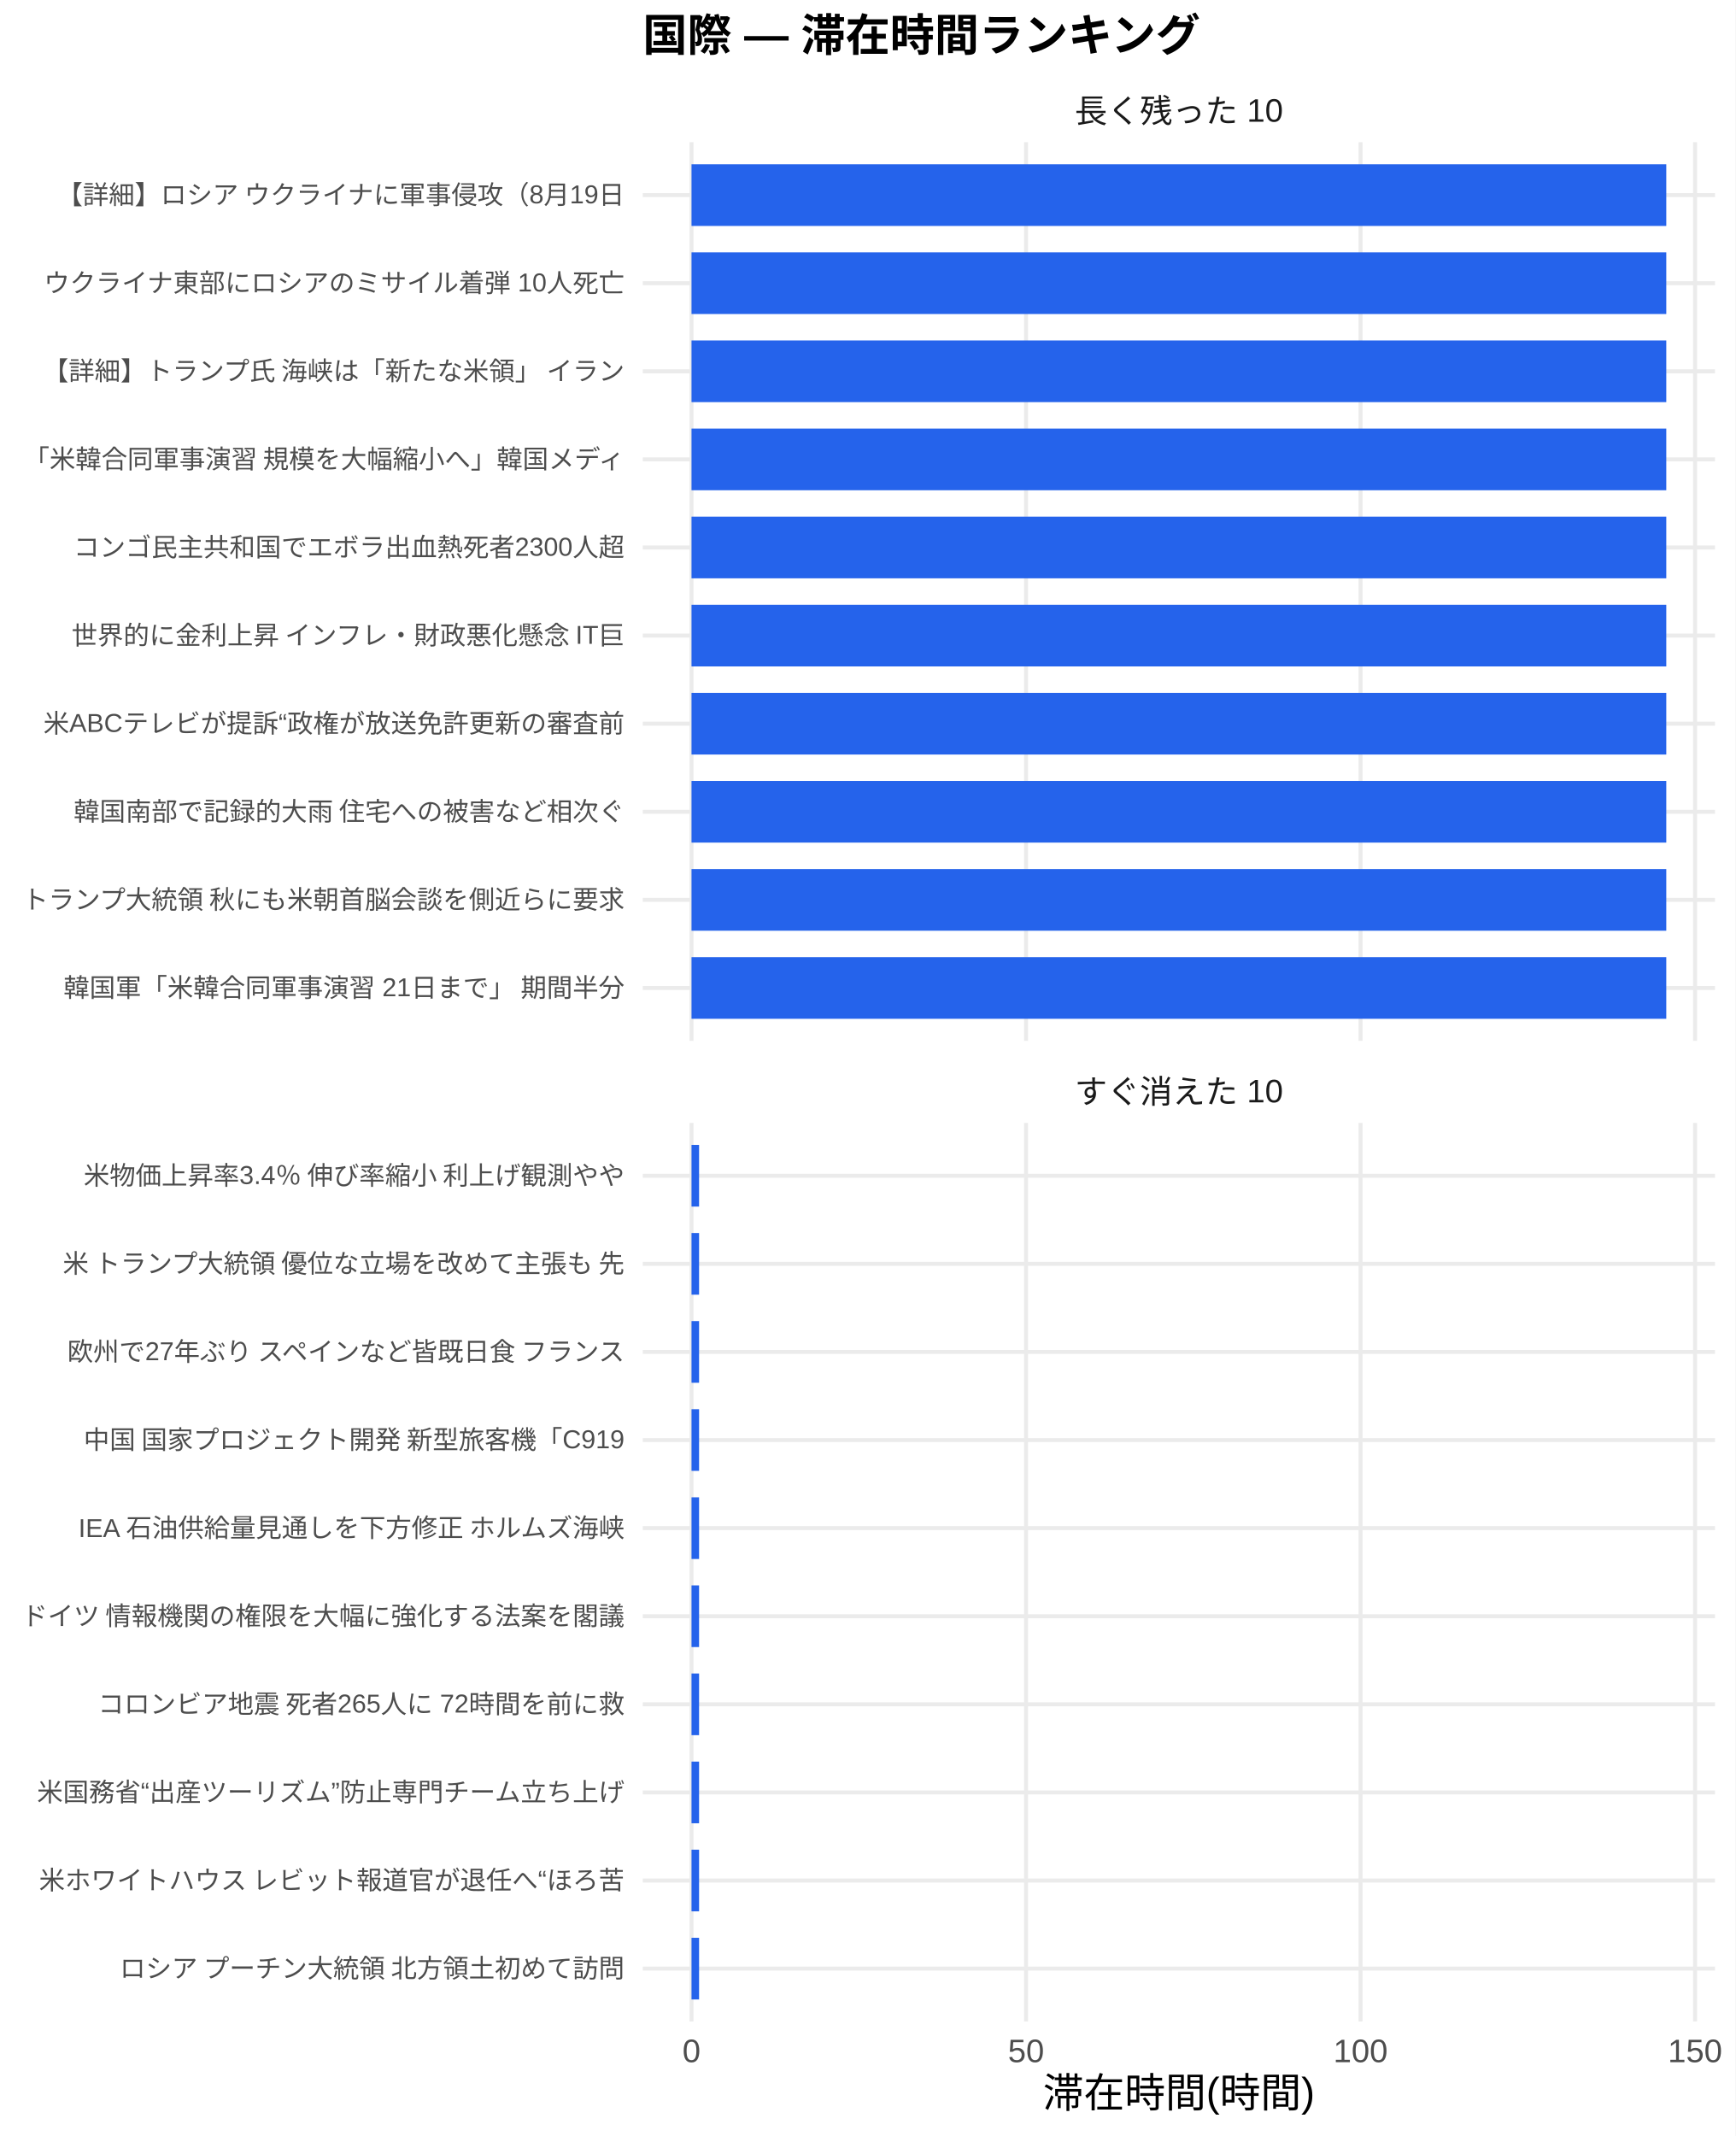
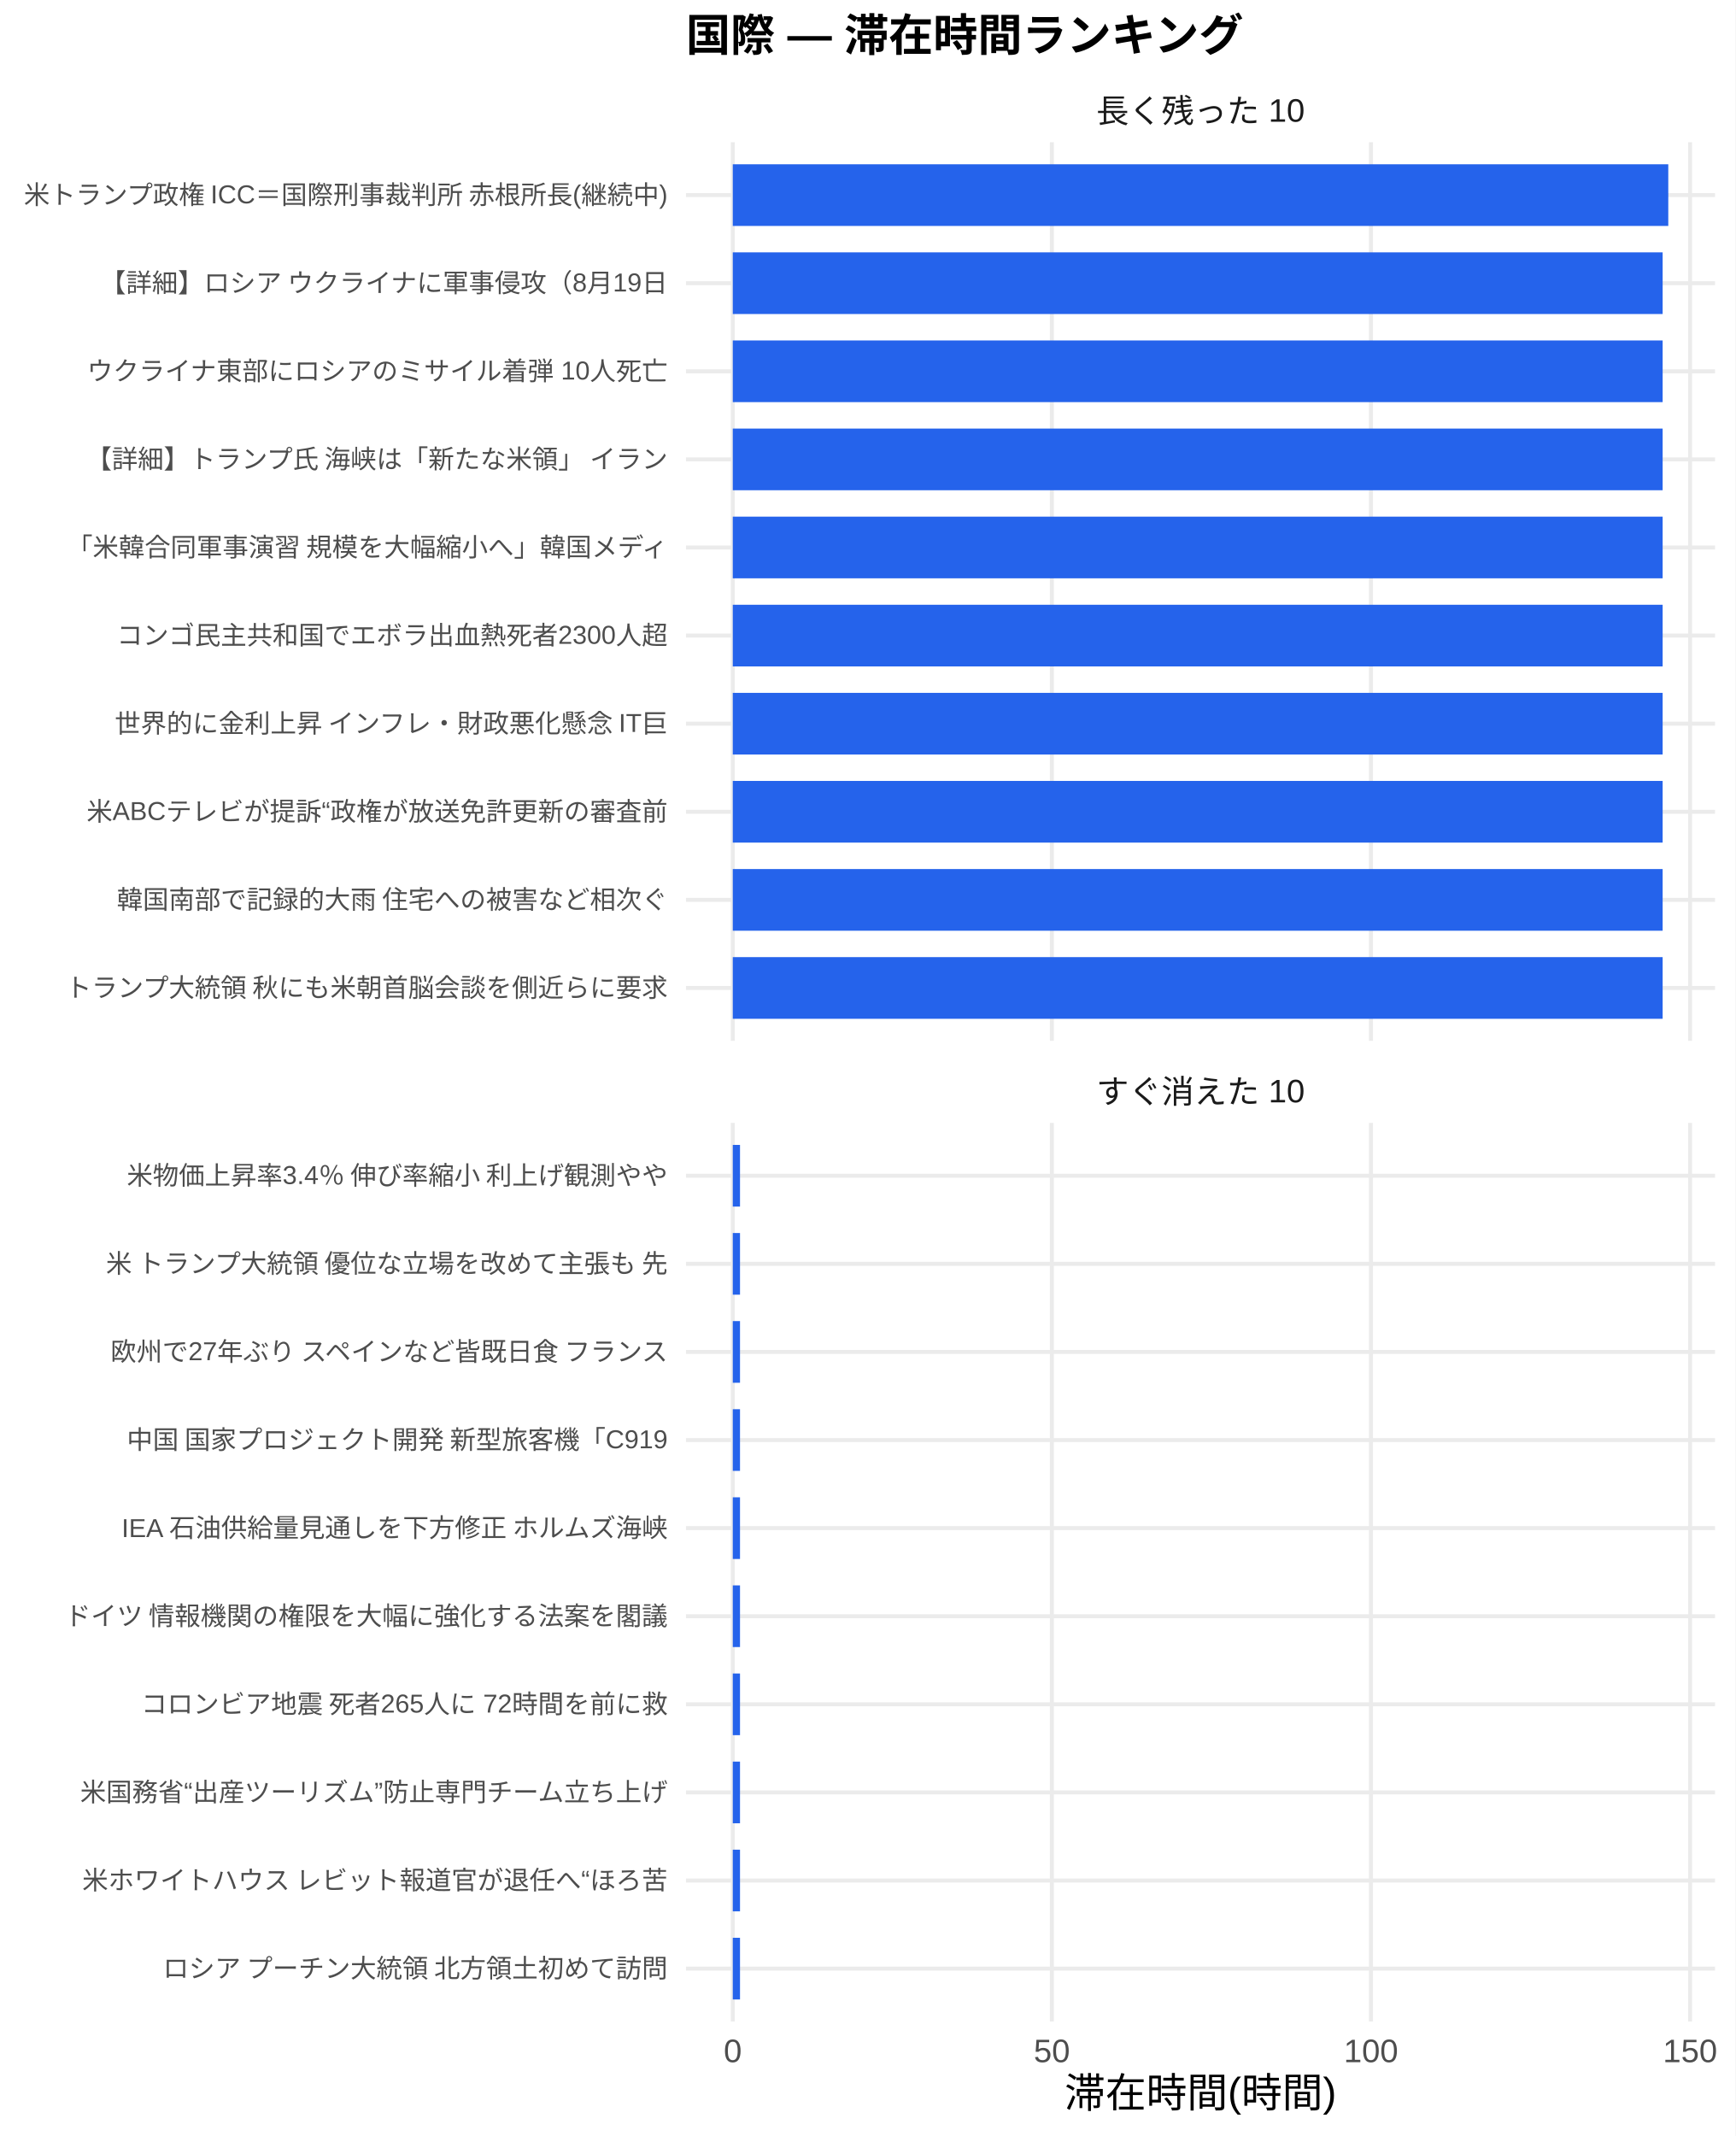
<svg xmlns="http://www.w3.org/2000/svg" width="468.00pt" height="576.00pt" viewBox="0 0 468.00 576.00">
  <g class="svglite">
    <defs>
      <style type="text/css">
    .svglite line, .svglite polyline, .svglite polygon, .svglite path, .svglite rect, .svglite circle {
      fill: none;
      stroke: #000000;
      stroke-linecap: round;
      stroke-linejoin: round;
      stroke-miterlimit: 10.00;
    }
    .svglite text {
      white-space: pre;
    }
    .svglite g.glyphgroup path {
      fill: inherit;
      stroke: none;
    }
  </style>
    </defs>
    <rect width="100%" height="100%" style="stroke: none; fill: #FFFFFF;" />
    <defs>
      <clipPath id="cpMC4wMHw0NjguMDB8MC4wMHw1NzYuMDA=">
        <rect x="0.00" y="0.00" width="468.00" height="576.00" />
      </clipPath>
    </defs>
    <g clip-path="url(#cpMC4wMHw0NjguMDB8MC4wMHw1NzYuMDA=)">
      <rect x="0.00" y="0.00" width="468.00" height="576.00" style="stroke-width: 1.07; stroke: none; fill: #FFFFFF;" />
    </g>
    <defs>
-       <clipPath id="cpMTczLjM1fDQ2Mi41MnwzOC4zNnwyODAuNjc=">
-         <rect x="173.35" y="38.36" width="289.17" height="242.31" />
+       <clipPath id="cpMTg1LjAwfDQ2Mi41MnwzOC4zNnwyODAuNjc=">
+         <rect x="185.00" y="38.36" width="277.52" height="242.31" />
      </clipPath>
    </defs>
-     <g clip-path="url(#cpMTczLjM1fDQ2Mi41MnwzOC4zNnwyODAuNjc=)">
-       <polyline points="173.35,266.42 462.52,266.42 " style="stroke-width: 1.07; stroke: #EBEBEB; stroke-linecap: butt;" />
-       <polyline points="173.35,242.66 462.52,242.66 " style="stroke-width: 1.07; stroke: #EBEBEB; stroke-linecap: butt;" />
-       <polyline points="173.35,218.91 462.52,218.91 " style="stroke-width: 1.07; stroke: #EBEBEB; stroke-linecap: butt;" />
-       <polyline points="173.35,195.15 462.52,195.15 " style="stroke-width: 1.07; stroke: #EBEBEB; stroke-linecap: butt;" />
-       <polyline points="173.35,171.39 462.52,171.39 " style="stroke-width: 1.07; stroke: #EBEBEB; stroke-linecap: butt;" />
-       <polyline points="173.35,147.64 462.52,147.64 " style="stroke-width: 1.07; stroke: #EBEBEB; stroke-linecap: butt;" />
-       <polyline points="173.35,123.88 462.52,123.88 " style="stroke-width: 1.07; stroke: #EBEBEB; stroke-linecap: butt;" />
-       <polyline points="173.35,100.13 462.52,100.13 " style="stroke-width: 1.07; stroke: #EBEBEB; stroke-linecap: butt;" />
-       <polyline points="173.35,76.37 462.52,76.37 " style="stroke-width: 1.07; stroke: #EBEBEB; stroke-linecap: butt;" />
-       <polyline points="173.35,52.61 462.52,52.61 " style="stroke-width: 1.07; stroke: #EBEBEB; stroke-linecap: butt;" />
-       <polyline points="186.49,280.67 186.49,38.36 " style="stroke-width: 1.07; stroke: #EBEBEB; stroke-linecap: butt;" />
-       <polyline points="276.71,280.67 276.71,38.36 " style="stroke-width: 1.07; stroke: #EBEBEB; stroke-linecap: butt;" />
-       <polyline points="366.92,280.67 366.92,38.36 " style="stroke-width: 1.07; stroke: #EBEBEB; stroke-linecap: butt;" />
-       <polyline points="457.13,280.67 457.13,38.36 " style="stroke-width: 1.07; stroke: #EBEBEB; stroke-linecap: butt;" />
-       <rect x="186.49" y="44.30" width="262.88" height="16.63" style="stroke-width: 1.07; stroke: none; stroke-linecap: butt; stroke-linejoin: miter; fill: #2563EB;" />
-       <rect x="186.49" y="68.05" width="262.88" height="16.63" style="stroke-width: 1.07; stroke: none; stroke-linecap: butt; stroke-linejoin: miter; fill: #2563EB;" />
-       <rect x="186.49" y="91.81" width="262.88" height="16.63" style="stroke-width: 1.07; stroke: none; stroke-linecap: butt; stroke-linejoin: miter; fill: #2563EB;" />
-       <rect x="186.49" y="115.57" width="262.88" height="16.63" style="stroke-width: 1.07; stroke: none; stroke-linecap: butt; stroke-linejoin: miter; fill: #2563EB;" />
-       <rect x="186.49" y="139.32" width="262.88" height="16.63" style="stroke-width: 1.07; stroke: none; stroke-linecap: butt; stroke-linejoin: miter; fill: #2563EB;" />
-       <rect x="186.49" y="163.08" width="262.88" height="16.63" style="stroke-width: 1.07; stroke: none; stroke-linecap: butt; stroke-linejoin: miter; fill: #2563EB;" />
-       <rect x="186.49" y="186.84" width="262.88" height="16.63" style="stroke-width: 1.07; stroke: none; stroke-linecap: butt; stroke-linejoin: miter; fill: #2563EB;" />
-       <rect x="186.49" y="210.59" width="262.88" height="16.63" style="stroke-width: 1.07; stroke: none; stroke-linecap: butt; stroke-linejoin: miter; fill: #2563EB;" />
-       <rect x="186.49" y="234.35" width="262.88" height="16.63" style="stroke-width: 1.07; stroke: none; stroke-linecap: butt; stroke-linejoin: miter; fill: #2563EB;" />
-       <rect x="186.49" y="258.10" width="262.88" height="16.63" style="stroke-width: 1.07; stroke: none; stroke-linecap: butt; stroke-linejoin: miter; fill: #2563EB;" />
+     <g clip-path="url(#cpMTg1LjAwfDQ2Mi41MnwzOC4zNnwyODAuNjc=)">
+       <polyline points="185.00,266.42 462.52,266.42 " style="stroke-width: 1.07; stroke: #EBEBEB; stroke-linecap: butt;" />
+       <polyline points="185.00,242.66 462.52,242.66 " style="stroke-width: 1.07; stroke: #EBEBEB; stroke-linecap: butt;" />
+       <polyline points="185.00,218.91 462.52,218.91 " style="stroke-width: 1.07; stroke: #EBEBEB; stroke-linecap: butt;" />
+       <polyline points="185.00,195.15 462.52,195.15 " style="stroke-width: 1.07; stroke: #EBEBEB; stroke-linecap: butt;" />
+       <polyline points="185.00,171.39 462.52,171.39 " style="stroke-width: 1.07; stroke: #EBEBEB; stroke-linecap: butt;" />
+       <polyline points="185.00,147.64 462.52,147.64 " style="stroke-width: 1.07; stroke: #EBEBEB; stroke-linecap: butt;" />
+       <polyline points="185.00,123.88 462.52,123.88 " style="stroke-width: 1.07; stroke: #EBEBEB; stroke-linecap: butt;" />
+       <polyline points="185.00,100.13 462.52,100.13 " style="stroke-width: 1.07; stroke: #EBEBEB; stroke-linecap: butt;" />
+       <polyline points="185.00,76.37 462.52,76.37 " style="stroke-width: 1.07; stroke: #EBEBEB; stroke-linecap: butt;" />
+       <polyline points="185.00,52.61 462.52,52.61 " style="stroke-width: 1.07; stroke: #EBEBEB; stroke-linecap: butt;" />
+       <polyline points="197.62,280.67 197.62,38.36 " style="stroke-width: 1.07; stroke: #EBEBEB; stroke-linecap: butt;" />
+       <polyline points="283.67,280.67 283.67,38.36 " style="stroke-width: 1.07; stroke: #EBEBEB; stroke-linecap: butt;" />
+       <polyline points="369.73,280.67 369.73,38.36 " style="stroke-width: 1.07; stroke: #EBEBEB; stroke-linecap: butt;" />
+       <polyline points="455.79,280.67 455.79,38.36 " style="stroke-width: 1.07; stroke: #EBEBEB; stroke-linecap: butt;" />
+       <rect x="197.62" y="44.30" width="252.29" height="16.63" style="stroke-width: 1.07; stroke: none; stroke-linecap: butt; stroke-linejoin: miter; fill: #2563EB;" />
+       <rect x="197.62" y="68.05" width="250.77" height="16.63" style="stroke-width: 1.07; stroke: none; stroke-linecap: butt; stroke-linejoin: miter; fill: #2563EB;" />
+       <rect x="197.62" y="91.81" width="250.77" height="16.63" style="stroke-width: 1.07; stroke: none; stroke-linecap: butt; stroke-linejoin: miter; fill: #2563EB;" />
+       <rect x="197.62" y="115.57" width="250.77" height="16.63" style="stroke-width: 1.07; stroke: none; stroke-linecap: butt; stroke-linejoin: miter; fill: #2563EB;" />
+       <rect x="197.62" y="139.32" width="250.77" height="16.63" style="stroke-width: 1.07; stroke: none; stroke-linecap: butt; stroke-linejoin: miter; fill: #2563EB;" />
+       <rect x="197.62" y="163.08" width="250.77" height="16.63" style="stroke-width: 1.07; stroke: none; stroke-linecap: butt; stroke-linejoin: miter; fill: #2563EB;" />
+       <rect x="197.62" y="186.84" width="250.77" height="16.63" style="stroke-width: 1.07; stroke: none; stroke-linecap: butt; stroke-linejoin: miter; fill: #2563EB;" />
+       <rect x="197.62" y="210.59" width="250.77" height="16.63" style="stroke-width: 1.07; stroke: none; stroke-linecap: butt; stroke-linejoin: miter; fill: #2563EB;" />
+       <rect x="197.62" y="234.35" width="250.77" height="16.63" style="stroke-width: 1.07; stroke: none; stroke-linecap: butt; stroke-linejoin: miter; fill: #2563EB;" />
+       <rect x="197.62" y="258.10" width="250.77" height="16.63" style="stroke-width: 1.07; stroke: none; stroke-linecap: butt; stroke-linejoin: miter; fill: #2563EB;" />
    </g>
    <g clip-path="url(#cpMC4wMHw0NjguMDB8MC4wMHw1NzYuMDA=)">
</g>
    <defs>
-       <clipPath id="cpMTczLjM1fDQ2Mi41MnwzMDIuODB8NTQ1LjEy">
-         <rect x="173.35" y="302.80" width="289.17" height="242.31" />
+       <clipPath id="cpMTg1LjAwfDQ2Mi41MnwzMDIuODB8NTQ1LjEy">
+         <rect x="185.00" y="302.80" width="277.52" height="242.31" />
      </clipPath>
    </defs>
-     <g clip-path="url(#cpMTczLjM1fDQ2Mi41MnwzMDIuODB8NTQ1LjEy)">
-       <polyline points="173.35,530.86 462.52,530.86 " style="stroke-width: 1.07; stroke: #EBEBEB; stroke-linecap: butt;" />
-       <polyline points="173.35,507.11 462.52,507.11 " style="stroke-width: 1.07; stroke: #EBEBEB; stroke-linecap: butt;" />
-       <polyline points="173.35,483.35 462.52,483.35 " style="stroke-width: 1.07; stroke: #EBEBEB; stroke-linecap: butt;" />
-       <polyline points="173.35,459.59 462.52,459.59 " style="stroke-width: 1.07; stroke: #EBEBEB; stroke-linecap: butt;" />
-       <polyline points="173.35,435.84 462.52,435.84 " style="stroke-width: 1.07; stroke: #EBEBEB; stroke-linecap: butt;" />
-       <polyline points="173.35,412.08 462.52,412.08 " style="stroke-width: 1.07; stroke: #EBEBEB; stroke-linecap: butt;" />
-       <polyline points="173.35,388.33 462.52,388.33 " style="stroke-width: 1.07; stroke: #EBEBEB; stroke-linecap: butt;" />
-       <polyline points="173.35,364.57 462.52,364.57 " style="stroke-width: 1.07; stroke: #EBEBEB; stroke-linecap: butt;" />
-       <polyline points="173.35,340.81 462.52,340.81 " style="stroke-width: 1.07; stroke: #EBEBEB; stroke-linecap: butt;" />
-       <polyline points="173.35,317.06 462.52,317.06 " style="stroke-width: 1.07; stroke: #EBEBEB; stroke-linecap: butt;" />
-       <polyline points="186.49,545.12 186.49,302.80 " style="stroke-width: 1.07; stroke: #EBEBEB; stroke-linecap: butt;" />
-       <polyline points="276.71,545.12 276.71,302.80 " style="stroke-width: 1.07; stroke: #EBEBEB; stroke-linecap: butt;" />
-       <polyline points="366.92,545.12 366.92,302.80 " style="stroke-width: 1.07; stroke: #EBEBEB; stroke-linecap: butt;" />
-       <polyline points="457.13,545.12 457.13,302.80 " style="stroke-width: 1.07; stroke: #EBEBEB; stroke-linecap: butt;" />
-       <rect x="186.49" y="308.74" width="2.04" height="16.63" style="stroke-width: 1.07; stroke: none; stroke-linecap: butt; stroke-linejoin: miter; fill: #2563EB;" />
-       <rect x="186.49" y="332.50" width="2.04" height="16.63" style="stroke-width: 1.07; stroke: none; stroke-linecap: butt; stroke-linejoin: miter; fill: #2563EB;" />
-       <rect x="186.49" y="356.25" width="2.04" height="16.63" style="stroke-width: 1.07; stroke: none; stroke-linecap: butt; stroke-linejoin: miter; fill: #2563EB;" />
-       <rect x="186.49" y="380.01" width="2.04" height="16.63" style="stroke-width: 1.07; stroke: none; stroke-linecap: butt; stroke-linejoin: miter; fill: #2563EB;" />
-       <rect x="186.49" y="403.77" width="2.04" height="16.63" style="stroke-width: 1.07; stroke: none; stroke-linecap: butt; stroke-linejoin: miter; fill: #2563EB;" />
-       <rect x="186.49" y="427.52" width="2.04" height="16.63" style="stroke-width: 1.07; stroke: none; stroke-linecap: butt; stroke-linejoin: miter; fill: #2563EB;" />
-       <rect x="186.49" y="451.28" width="2.04" height="16.63" style="stroke-width: 1.07; stroke: none; stroke-linecap: butt; stroke-linejoin: miter; fill: #2563EB;" />
-       <rect x="186.49" y="475.04" width="2.04" height="16.63" style="stroke-width: 1.07; stroke: none; stroke-linecap: butt; stroke-linejoin: miter; fill: #2563EB;" />
-       <rect x="186.49" y="498.79" width="2.04" height="16.63" style="stroke-width: 1.07; stroke: none; stroke-linecap: butt; stroke-linejoin: miter; fill: #2563EB;" />
-       <rect x="186.49" y="522.55" width="2.04" height="16.63" style="stroke-width: 1.07; stroke: none; stroke-linecap: butt; stroke-linejoin: miter; fill: #2563EB;" />
+     <g clip-path="url(#cpMTg1LjAwfDQ2Mi41MnwzMDIuODB8NTQ1LjEy)">
+       <polyline points="185.00,530.86 462.52,530.86 " style="stroke-width: 1.07; stroke: #EBEBEB; stroke-linecap: butt;" />
+       <polyline points="185.00,507.11 462.52,507.11 " style="stroke-width: 1.07; stroke: #EBEBEB; stroke-linecap: butt;" />
+       <polyline points="185.00,483.35 462.52,483.35 " style="stroke-width: 1.07; stroke: #EBEBEB; stroke-linecap: butt;" />
+       <polyline points="185.00,459.59 462.52,459.59 " style="stroke-width: 1.07; stroke: #EBEBEB; stroke-linecap: butt;" />
+       <polyline points="185.00,435.84 462.52,435.84 " style="stroke-width: 1.07; stroke: #EBEBEB; stroke-linecap: butt;" />
+       <polyline points="185.00,412.08 462.52,412.08 " style="stroke-width: 1.07; stroke: #EBEBEB; stroke-linecap: butt;" />
+       <polyline points="185.00,388.33 462.52,388.33 " style="stroke-width: 1.07; stroke: #EBEBEB; stroke-linecap: butt;" />
+       <polyline points="185.00,364.57 462.52,364.57 " style="stroke-width: 1.07; stroke: #EBEBEB; stroke-linecap: butt;" />
+       <polyline points="185.00,340.81 462.52,340.81 " style="stroke-width: 1.07; stroke: #EBEBEB; stroke-linecap: butt;" />
+       <polyline points="185.00,317.06 462.52,317.06 " style="stroke-width: 1.07; stroke: #EBEBEB; stroke-linecap: butt;" />
+       <polyline points="197.62,545.12 197.62,302.80 " style="stroke-width: 1.07; stroke: #EBEBEB; stroke-linecap: butt;" />
+       <polyline points="283.67,545.12 283.67,302.80 " style="stroke-width: 1.07; stroke: #EBEBEB; stroke-linecap: butt;" />
+       <polyline points="369.73,545.12 369.73,302.80 " style="stroke-width: 1.07; stroke: #EBEBEB; stroke-linecap: butt;" />
+       <polyline points="455.79,545.12 455.79,302.80 " style="stroke-width: 1.07; stroke: #EBEBEB; stroke-linecap: butt;" />
+       <rect x="197.62" y="308.74" width="1.95" height="16.63" style="stroke-width: 1.07; stroke: none; stroke-linecap: butt; stroke-linejoin: miter; fill: #2563EB;" />
+       <rect x="197.62" y="332.50" width="1.95" height="16.63" style="stroke-width: 1.07; stroke: none; stroke-linecap: butt; stroke-linejoin: miter; fill: #2563EB;" />
+       <rect x="197.62" y="356.25" width="1.95" height="16.63" style="stroke-width: 1.07; stroke: none; stroke-linecap: butt; stroke-linejoin: miter; fill: #2563EB;" />
+       <rect x="197.62" y="380.01" width="1.95" height="16.63" style="stroke-width: 1.07; stroke: none; stroke-linecap: butt; stroke-linejoin: miter; fill: #2563EB;" />
+       <rect x="197.62" y="403.77" width="1.95" height="16.63" style="stroke-width: 1.07; stroke: none; stroke-linecap: butt; stroke-linejoin: miter; fill: #2563EB;" />
+       <rect x="197.62" y="427.52" width="1.95" height="16.63" style="stroke-width: 1.07; stroke: none; stroke-linecap: butt; stroke-linejoin: miter; fill: #2563EB;" />
+       <rect x="197.62" y="451.28" width="1.95" height="16.63" style="stroke-width: 1.07; stroke: none; stroke-linecap: butt; stroke-linejoin: miter; fill: #2563EB;" />
+       <rect x="197.62" y="475.04" width="1.95" height="16.63" style="stroke-width: 1.07; stroke: none; stroke-linecap: butt; stroke-linejoin: miter; fill: #2563EB;" />
+       <rect x="197.62" y="498.79" width="1.95" height="16.63" style="stroke-width: 1.07; stroke: none; stroke-linecap: butt; stroke-linejoin: miter; fill: #2563EB;" />
+       <rect x="197.62" y="522.55" width="1.95" height="16.63" style="stroke-width: 1.07; stroke: none; stroke-linecap: butt; stroke-linejoin: miter; fill: #2563EB;" />
    </g>
    <g clip-path="url(#cpMC4wMHw0NjguMDB8MC4wMHw1NzYuMDA=)">
</g>
    <defs>
-       <clipPath id="cpMTczLjM1fDQ2Mi41MnwyODYuMTV8MzAyLjgw">
-         <rect x="173.35" y="286.15" width="289.17" height="16.65" />
+       <clipPath id="cpMTg1LjAwfDQ2Mi41MnwyODYuMTV8MzAyLjgw">
+         <rect x="185.00" y="286.15" width="277.52" height="16.65" />
      </clipPath>
    </defs>
-     <g clip-path="url(#cpMTczLjM1fDQ2Mi41MnwyODYuMTV8MzAyLjgw)">
-       <text x="317.93" y="297.50" text-anchor="middle" style="font-size: 8.80px;fill: #1A1A1A; font-family: &quot;Liberation Sans&quot;;" textLength="56.20px" lengthAdjust="spacingAndGlyphs">すぐ消えた 10</text>
+     <g clip-path="url(#cpMTg1LjAwfDQ2Mi41MnwyODYuMTV8MzAyLjgw)">
+       <text x="323.76" y="297.50" text-anchor="middle" style="font-size: 8.80px;fill: #1A1A1A; font-family: &quot;Liberation Sans&quot;;" textLength="56.20px" lengthAdjust="spacingAndGlyphs">すぐ消えた 10</text>
    </g>
    <g clip-path="url(#cpMC4wMHw0NjguMDB8MC4wMHw1NzYuMDA=)">
</g>
    <defs>
-       <clipPath id="cpMTczLjM1fDQ2Mi41MnwyMS43MXwzOC4zNg==">
-         <rect x="173.35" y="21.71" width="289.17" height="16.65" />
+       <clipPath id="cpMTg1LjAwfDQ2Mi41MnwyMS43MXwzOC4zNg==">
+         <rect x="185.00" y="21.71" width="277.52" height="16.65" />
      </clipPath>
    </defs>
-     <g clip-path="url(#cpMTczLjM1fDQ2Mi41MnwyMS43MXwzOC4zNg==)">
-       <text x="317.93" y="33.06" text-anchor="middle" style="font-size: 8.80px;fill: #1A1A1A; font-family: &quot;Liberation Sans&quot;;" textLength="56.20px" lengthAdjust="spacingAndGlyphs">長く残った 10</text>
+     <g clip-path="url(#cpMTg1LjAwfDQ2Mi41MnwyMS43MXwzOC4zNg==)">
+       <text x="323.76" y="33.06" text-anchor="middle" style="font-size: 8.80px;fill: #1A1A1A; font-family: &quot;Liberation Sans&quot;;" textLength="56.20px" lengthAdjust="spacingAndGlyphs">長く残った 10</text>
    </g>
    <g clip-path="url(#cpMC4wMHw0NjguMDB8MC4wMHw1NzYuMDA=)">
-       <text x="186.49" y="556.10" text-anchor="middle" style="font-size: 8.80px;fill: #4D4D4D; font-family: &quot;Liberation Sans&quot;;" textLength="4.89px" lengthAdjust="spacingAndGlyphs">0</text>
-       <text x="276.71" y="556.10" text-anchor="middle" style="font-size: 8.80px;fill: #4D4D4D; font-family: &quot;Liberation Sans&quot;;" textLength="9.78px" lengthAdjust="spacingAndGlyphs">50</text>
-       <text x="366.92" y="556.10" text-anchor="middle" style="font-size: 8.80px;fill: #4D4D4D; font-family: &quot;Liberation Sans&quot;;" textLength="14.67px" lengthAdjust="spacingAndGlyphs">100</text>
-       <text x="457.13" y="556.10" text-anchor="middle" style="font-size: 8.80px;fill: #4D4D4D; font-family: &quot;Liberation Sans&quot;;" textLength="14.67px" lengthAdjust="spacingAndGlyphs">150</text>
-       <text x="168.42" y="268.83" text-anchor="end" style="font-size: 7.00px;fill: #4D4D4D; font-family: &quot;Liberation Sans&quot;;" textLength="151.66px" lengthAdjust="spacingAndGlyphs">韓国軍「米韓合同軍事演習 21日まで」 期間半分</text>
-       <text x="168.42" y="245.07" text-anchor="end" style="font-size: 7.00px;fill: #4D4D4D; font-family: &quot;Liberation Sans&quot;;" textLength="162.94px" lengthAdjust="spacingAndGlyphs">トランプ大統領 秋にも米朝首脳会談を側近らに要求</text>
-       <text x="168.42" y="221.31" text-anchor="end" style="font-size: 7.00px;fill: #4D4D4D; font-family: &quot;Liberation Sans&quot;;" textLength="148.94px" lengthAdjust="spacingAndGlyphs">韓国南部で記録的大雨 住宅への被害など相次ぐ</text>
-       <text x="168.42" y="197.56" text-anchor="end" style="font-size: 7.00px;fill: #4D4D4D; font-family: &quot;Liberation Sans&quot;;" textLength="156.73px" lengthAdjust="spacingAndGlyphs">米ABCテレビが提訴“政権が放送免許更新の審査前</text>
-       <text x="168.42" y="173.80" text-anchor="end" style="font-size: 7.00px;fill: #4D4D4D; font-family: &quot;Liberation Sans&quot;;" textLength="150.09px" lengthAdjust="spacingAndGlyphs">世界的に金利上昇 インフレ・財政悪化懸念 IT巨</text>
-       <text x="168.42" y="150.05" text-anchor="end" style="font-size: 7.00px;fill: #4D4D4D; font-family: &quot;Liberation Sans&quot;;" textLength="150.50px" lengthAdjust="spacingAndGlyphs">コンゴ民主共和国でエボラ出血熱死者2300人超 </text>
-       <text x="168.42" y="126.29" text-anchor="end" style="font-size: 7.00px;fill: #4D4D4D; font-family: &quot;Liberation Sans&quot;;" textLength="162.94px" lengthAdjust="spacingAndGlyphs">「米韓合同軍事演習 規模を大幅縮小へ」韓国メディ</text>
-       <text x="168.42" y="102.53" text-anchor="end" style="font-size: 7.00px;fill: #4D4D4D; font-family: &quot;Liberation Sans&quot;;" textLength="157.88px" lengthAdjust="spacingAndGlyphs">【詳細】トランプ氏 海峡は「新たな米領」 イラン</text>
-       <text x="168.42" y="78.78" text-anchor="end" style="font-size: 7.00px;fill: #4D4D4D; font-family: &quot;Liberation Sans&quot;;" textLength="156.72px" lengthAdjust="spacingAndGlyphs">ウクライナ東部にロシアのミサイル着弾 10人死亡</text>
-       <text x="168.42" y="55.02" text-anchor="end" style="font-size: 7.00px;fill: #4D4D4D; font-family: &quot;Liberation Sans&quot;;" textLength="153.61px" lengthAdjust="spacingAndGlyphs">【詳細】ロシア ウクライナに軍事侵攻（8月19日</text>
-       <text x="168.42" y="533.27" text-anchor="end" style="font-size: 7.00px;fill: #4D4D4D; font-family: &quot;Liberation Sans&quot;;" textLength="136.88px" lengthAdjust="spacingAndGlyphs">ロシア プーチン大統領 北方領土初めて訪問</text>
-       <text x="168.42" y="509.51" text-anchor="end" style="font-size: 7.00px;fill: #4D4D4D; font-family: &quot;Liberation Sans&quot;;" textLength="158.27px" lengthAdjust="spacingAndGlyphs">米ホワイトハウス レビット報道官が退任へ“ほろ苦</text>
-       <text x="168.42" y="485.76" text-anchor="end" style="font-size: 7.00px;fill: #4D4D4D; font-family: &quot;Liberation Sans&quot;;" textLength="158.66px" lengthAdjust="spacingAndGlyphs">米国務省“出産ツーリズム”防止専門チーム立ち上げ</text>
-       <text x="168.42" y="462.00" text-anchor="end" style="font-size: 7.00px;fill: #4D4D4D; font-family: &quot;Liberation Sans&quot;;" textLength="142.33px" lengthAdjust="spacingAndGlyphs">コロンビア地震 死者265人に 72時間を前に救</text>
-       <text x="168.42" y="438.25" text-anchor="end" style="font-size: 7.00px;fill: #4D4D4D; font-family: &quot;Liberation Sans&quot;;" textLength="162.94px" lengthAdjust="spacingAndGlyphs">ドイツ 情報機関の権限を大幅に強化する法案を閣議</text>
-       <text x="168.42" y="414.49" text-anchor="end" style="font-size: 7.00px;fill: #4D4D4D; font-family: &quot;Liberation Sans&quot;;" textLength="147.77px" lengthAdjust="spacingAndGlyphs">IEA 石油供給量見通しを下方修正 ホルムズ海峡</text>
-       <text x="168.42" y="390.73" text-anchor="end" style="font-size: 7.00px;fill: #4D4D4D; font-family: &quot;Liberation Sans&quot;;" textLength="146.61px" lengthAdjust="spacingAndGlyphs">中国 国家プロジェクト開発 新型旅客機「C919</text>
-       <text x="168.42" y="366.98" text-anchor="end" style="font-size: 7.00px;fill: #4D4D4D; font-family: &quot;Liberation Sans&quot;;" textLength="151.66px" lengthAdjust="spacingAndGlyphs">欧州で27年ぶり スペインなど皆既日食 フランス</text>
-       <text x="168.42" y="343.22" text-anchor="end" style="font-size: 7.00px;fill: #4D4D4D; font-family: &quot;Liberation Sans&quot;;" textLength="152.81px" lengthAdjust="spacingAndGlyphs">米 トランプ大統領 優位な立場を改めて主張も 先</text>
-       <text x="168.42" y="319.47" text-anchor="end" style="font-size: 7.00px;fill: #4D4D4D; font-family: &quot;Liberation Sans&quot;;" textLength="146.59px" lengthAdjust="spacingAndGlyphs">米物価上昇率3.4％ 伸び率縮小 利上げ観測やや</text>
-       <text x="317.93" y="568.24" text-anchor="middle" style="font-size: 11.00px; font-family: &quot;Liberation Sans&quot;;" textLength="73.31px" lengthAdjust="spacingAndGlyphs">滞在時間(時間)</text>
-       <text x="173.35" y="13.74" style="font-size: 12.00px; font-weight: bold; font-family: &quot;Liberation Sans&quot;;" textLength="150.66px" lengthAdjust="spacingAndGlyphs">国際 — 滞在時間ランキング</text>
+       <text x="197.62" y="556.10" text-anchor="middle" style="font-size: 8.80px;fill: #4D4D4D; font-family: &quot;Liberation Sans&quot;;" textLength="4.89px" lengthAdjust="spacingAndGlyphs">0</text>
+       <text x="283.67" y="556.10" text-anchor="middle" style="font-size: 8.80px;fill: #4D4D4D; font-family: &quot;Liberation Sans&quot;;" textLength="9.78px" lengthAdjust="spacingAndGlyphs">50</text>
+       <text x="369.73" y="556.10" text-anchor="middle" style="font-size: 8.80px;fill: #4D4D4D; font-family: &quot;Liberation Sans&quot;;" textLength="14.67px" lengthAdjust="spacingAndGlyphs">100</text>
+       <text x="455.79" y="556.10" text-anchor="middle" style="font-size: 8.80px;fill: #4D4D4D; font-family: &quot;Liberation Sans&quot;;" textLength="14.67px" lengthAdjust="spacingAndGlyphs">150</text>
+       <text x="180.07" y="268.83" text-anchor="end" style="font-size: 7.00px;fill: #4D4D4D; font-family: &quot;Liberation Sans&quot;;" textLength="162.94px" lengthAdjust="spacingAndGlyphs">トランプ大統領 秋にも米朝首脳会談を側近らに要求</text>
+       <text x="180.07" y="245.07" text-anchor="end" style="font-size: 7.00px;fill: #4D4D4D; font-family: &quot;Liberation Sans&quot;;" textLength="148.94px" lengthAdjust="spacingAndGlyphs">韓国南部で記録的大雨 住宅への被害など相次ぐ</text>
+       <text x="180.07" y="221.31" text-anchor="end" style="font-size: 7.00px;fill: #4D4D4D; font-family: &quot;Liberation Sans&quot;;" textLength="156.73px" lengthAdjust="spacingAndGlyphs">米ABCテレビが提訴“政権が放送免許更新の審査前</text>
+       <text x="180.07" y="197.56" text-anchor="end" style="font-size: 7.00px;fill: #4D4D4D; font-family: &quot;Liberation Sans&quot;;" textLength="150.09px" lengthAdjust="spacingAndGlyphs">世界的に金利上昇 インフレ・財政悪化懸念 IT巨</text>
+       <text x="180.07" y="173.80" text-anchor="end" style="font-size: 7.00px;fill: #4D4D4D; font-family: &quot;Liberation Sans&quot;;" textLength="150.50px" lengthAdjust="spacingAndGlyphs">コンゴ民主共和国でエボラ出血熱死者2300人超 </text>
+       <text x="180.07" y="150.05" text-anchor="end" style="font-size: 7.00px;fill: #4D4D4D; font-family: &quot;Liberation Sans&quot;;" textLength="162.94px" lengthAdjust="spacingAndGlyphs">「米韓合同軍事演習 規模を大幅縮小へ」韓国メディ</text>
+       <text x="180.07" y="126.29" text-anchor="end" style="font-size: 7.00px;fill: #4D4D4D; font-family: &quot;Liberation Sans&quot;;" textLength="157.88px" lengthAdjust="spacingAndGlyphs">【詳細】トランプ氏 海峡は「新たな米領」 イラン</text>
+       <text x="180.07" y="102.53" text-anchor="end" style="font-size: 7.00px;fill: #4D4D4D; font-family: &quot;Liberation Sans&quot;;" textLength="156.72px" lengthAdjust="spacingAndGlyphs">ウクライナ東部にロシアのミサイル着弾 10人死亡</text>
+       <text x="180.07" y="78.78" text-anchor="end" style="font-size: 7.00px;fill: #4D4D4D; font-family: &quot;Liberation Sans&quot;;" textLength="153.61px" lengthAdjust="spacingAndGlyphs">【詳細】ロシア ウクライナに軍事侵攻（8月19日</text>
+       <text x="180.07" y="55.02" text-anchor="end" style="font-size: 7.00px;fill: #4D4D4D; font-family: &quot;Liberation Sans&quot;;" textLength="174.59px" lengthAdjust="spacingAndGlyphs">米トランプ政権 ICC＝国際刑事裁判所 赤根所長(継続中)</text>
+       <text x="180.07" y="533.27" text-anchor="end" style="font-size: 7.00px;fill: #4D4D4D; font-family: &quot;Liberation Sans&quot;;" textLength="136.88px" lengthAdjust="spacingAndGlyphs">ロシア プーチン大統領 北方領土初めて訪問</text>
+       <text x="180.07" y="509.51" text-anchor="end" style="font-size: 7.00px;fill: #4D4D4D; font-family: &quot;Liberation Sans&quot;;" textLength="158.27px" lengthAdjust="spacingAndGlyphs">米ホワイトハウス レビット報道官が退任へ“ほろ苦</text>
+       <text x="180.07" y="485.76" text-anchor="end" style="font-size: 7.00px;fill: #4D4D4D; font-family: &quot;Liberation Sans&quot;;" textLength="158.66px" lengthAdjust="spacingAndGlyphs">米国務省“出産ツーリズム”防止専門チーム立ち上げ</text>
+       <text x="180.07" y="462.00" text-anchor="end" style="font-size: 7.00px;fill: #4D4D4D; font-family: &quot;Liberation Sans&quot;;" textLength="142.33px" lengthAdjust="spacingAndGlyphs">コロンビア地震 死者265人に 72時間を前に救</text>
+       <text x="180.07" y="438.25" text-anchor="end" style="font-size: 7.00px;fill: #4D4D4D; font-family: &quot;Liberation Sans&quot;;" textLength="162.94px" lengthAdjust="spacingAndGlyphs">ドイツ 情報機関の権限を大幅に強化する法案を閣議</text>
+       <text x="180.07" y="414.49" text-anchor="end" style="font-size: 7.00px;fill: #4D4D4D; font-family: &quot;Liberation Sans&quot;;" textLength="147.77px" lengthAdjust="spacingAndGlyphs">IEA 石油供給量見通しを下方修正 ホルムズ海峡</text>
+       <text x="180.07" y="390.73" text-anchor="end" style="font-size: 7.00px;fill: #4D4D4D; font-family: &quot;Liberation Sans&quot;;" textLength="146.61px" lengthAdjust="spacingAndGlyphs">中国 国家プロジェクト開発 新型旅客機「C919</text>
+       <text x="180.07" y="366.98" text-anchor="end" style="font-size: 7.00px;fill: #4D4D4D; font-family: &quot;Liberation Sans&quot;;" textLength="151.66px" lengthAdjust="spacingAndGlyphs">欧州で27年ぶり スペインなど皆既日食 フランス</text>
+       <text x="180.07" y="343.22" text-anchor="end" style="font-size: 7.00px;fill: #4D4D4D; font-family: &quot;Liberation Sans&quot;;" textLength="152.81px" lengthAdjust="spacingAndGlyphs">米 トランプ大統領 優位な立場を改めて主張も 先</text>
+       <text x="180.07" y="319.47" text-anchor="end" style="font-size: 7.00px;fill: #4D4D4D; font-family: &quot;Liberation Sans&quot;;" textLength="146.59px" lengthAdjust="spacingAndGlyphs">米物価上昇率3.4％ 伸び率縮小 利上げ観測やや</text>
+       <text x="323.76" y="568.24" text-anchor="middle" style="font-size: 11.00px; font-family: &quot;Liberation Sans&quot;;" textLength="73.31px" lengthAdjust="spacingAndGlyphs">滞在時間(時間)</text>
+       <text x="185.00" y="13.74" style="font-size: 12.00px; font-weight: bold; font-family: &quot;Liberation Sans&quot;;" textLength="150.66px" lengthAdjust="spacingAndGlyphs">国際 — 滞在時間ランキング</text>
    </g>
  </g>
</svg>
